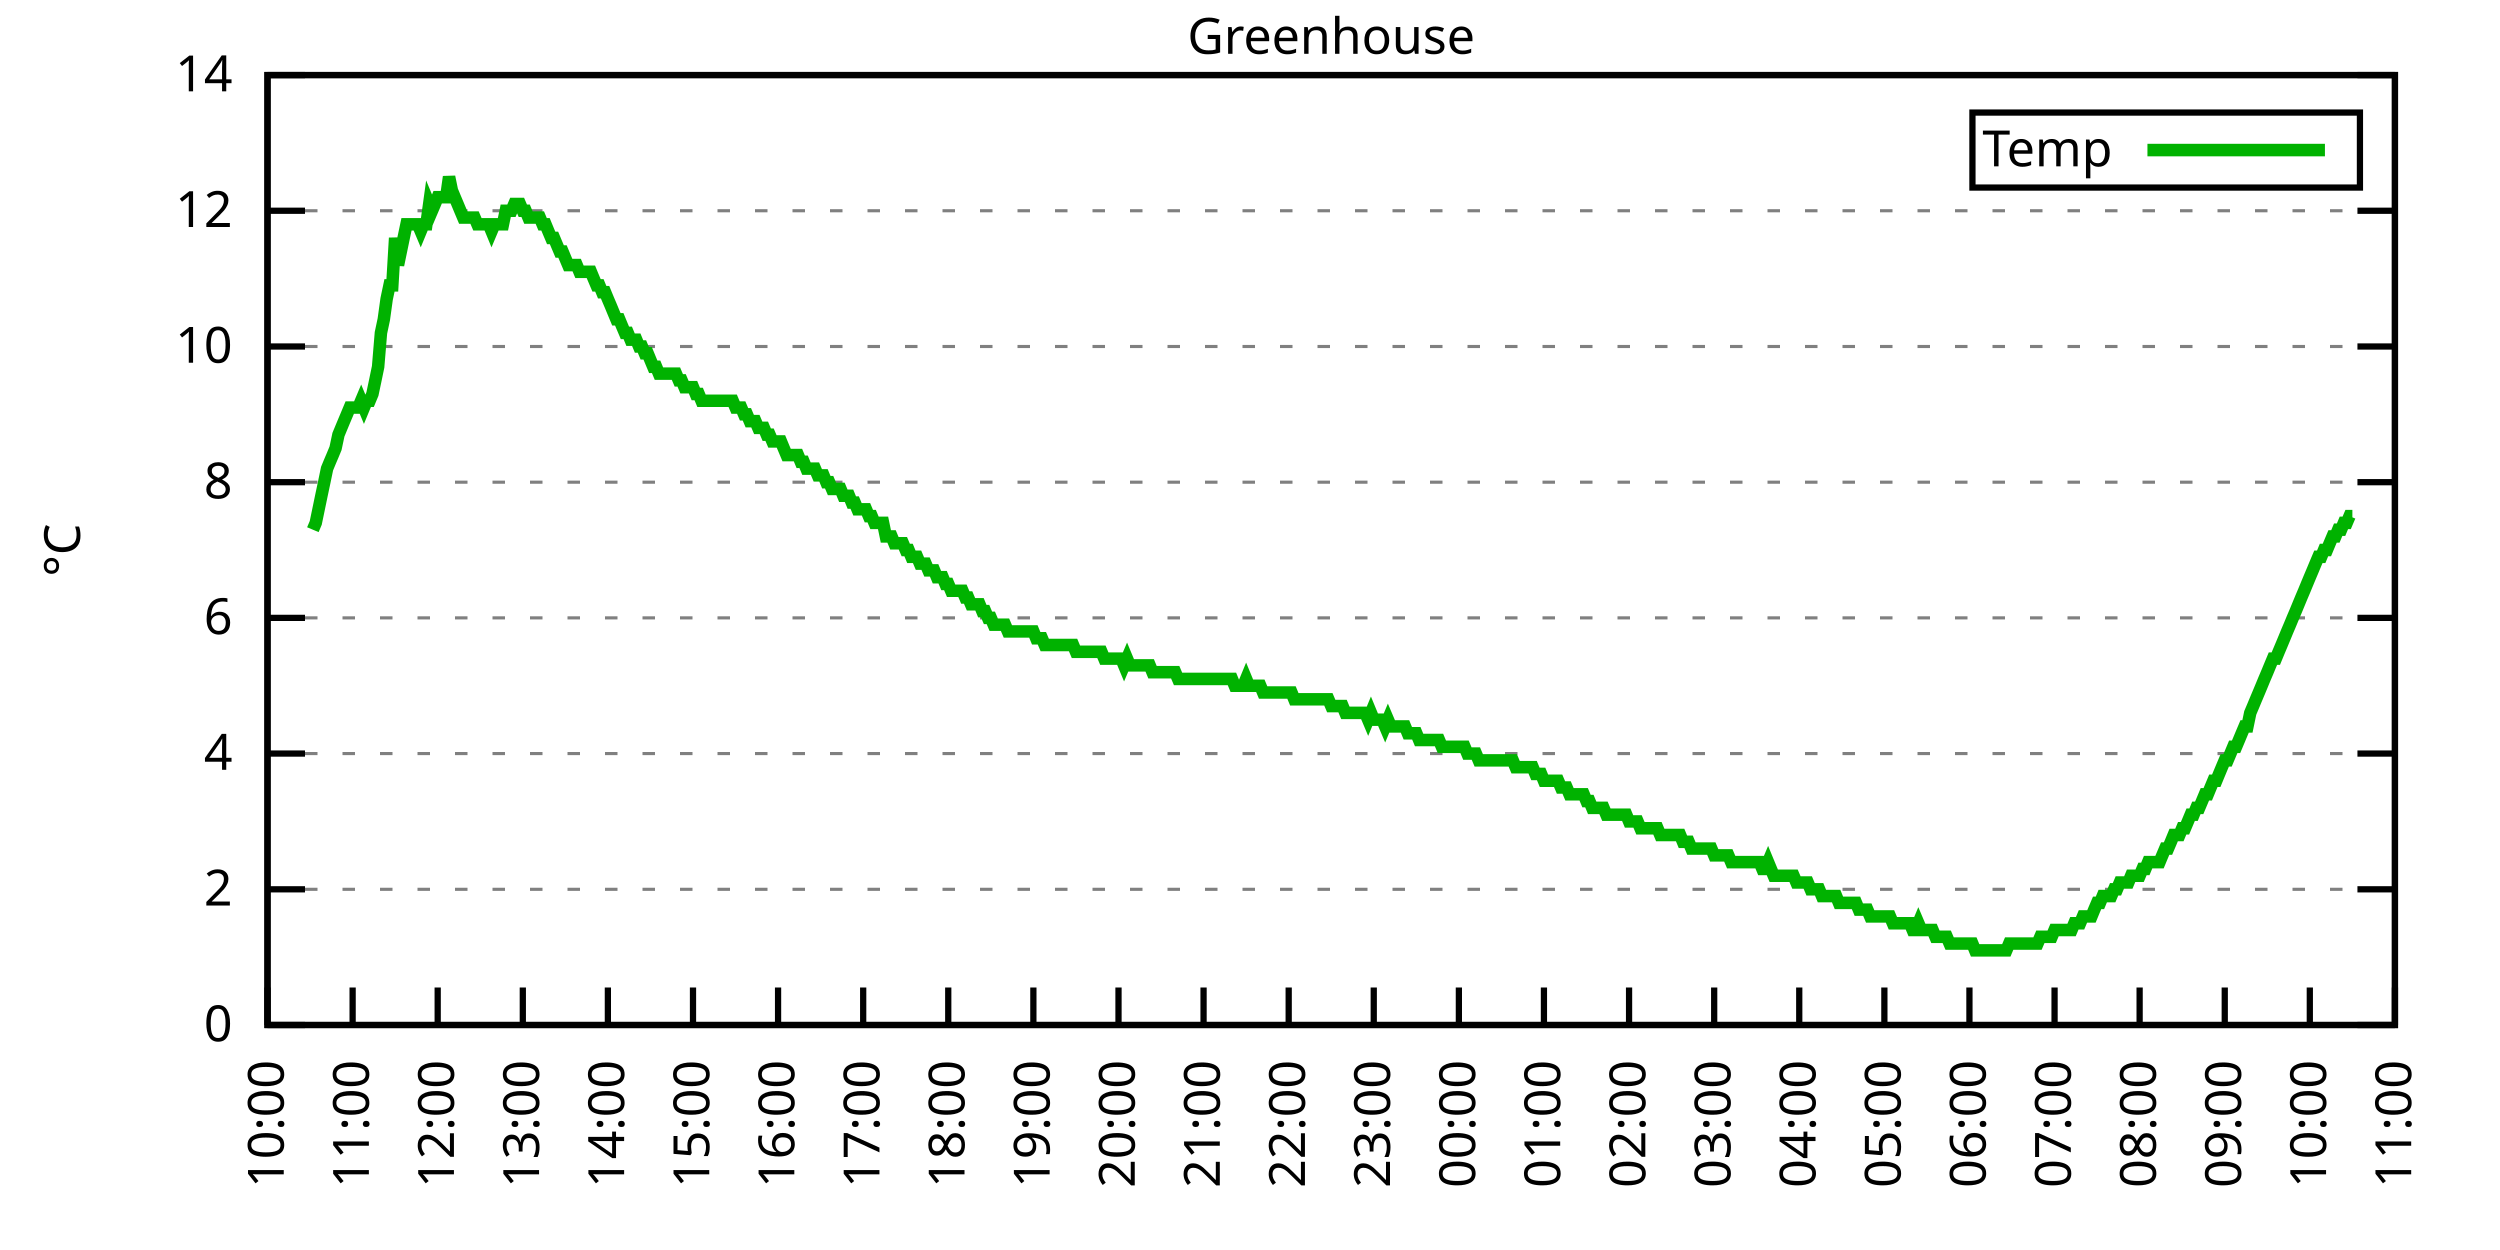
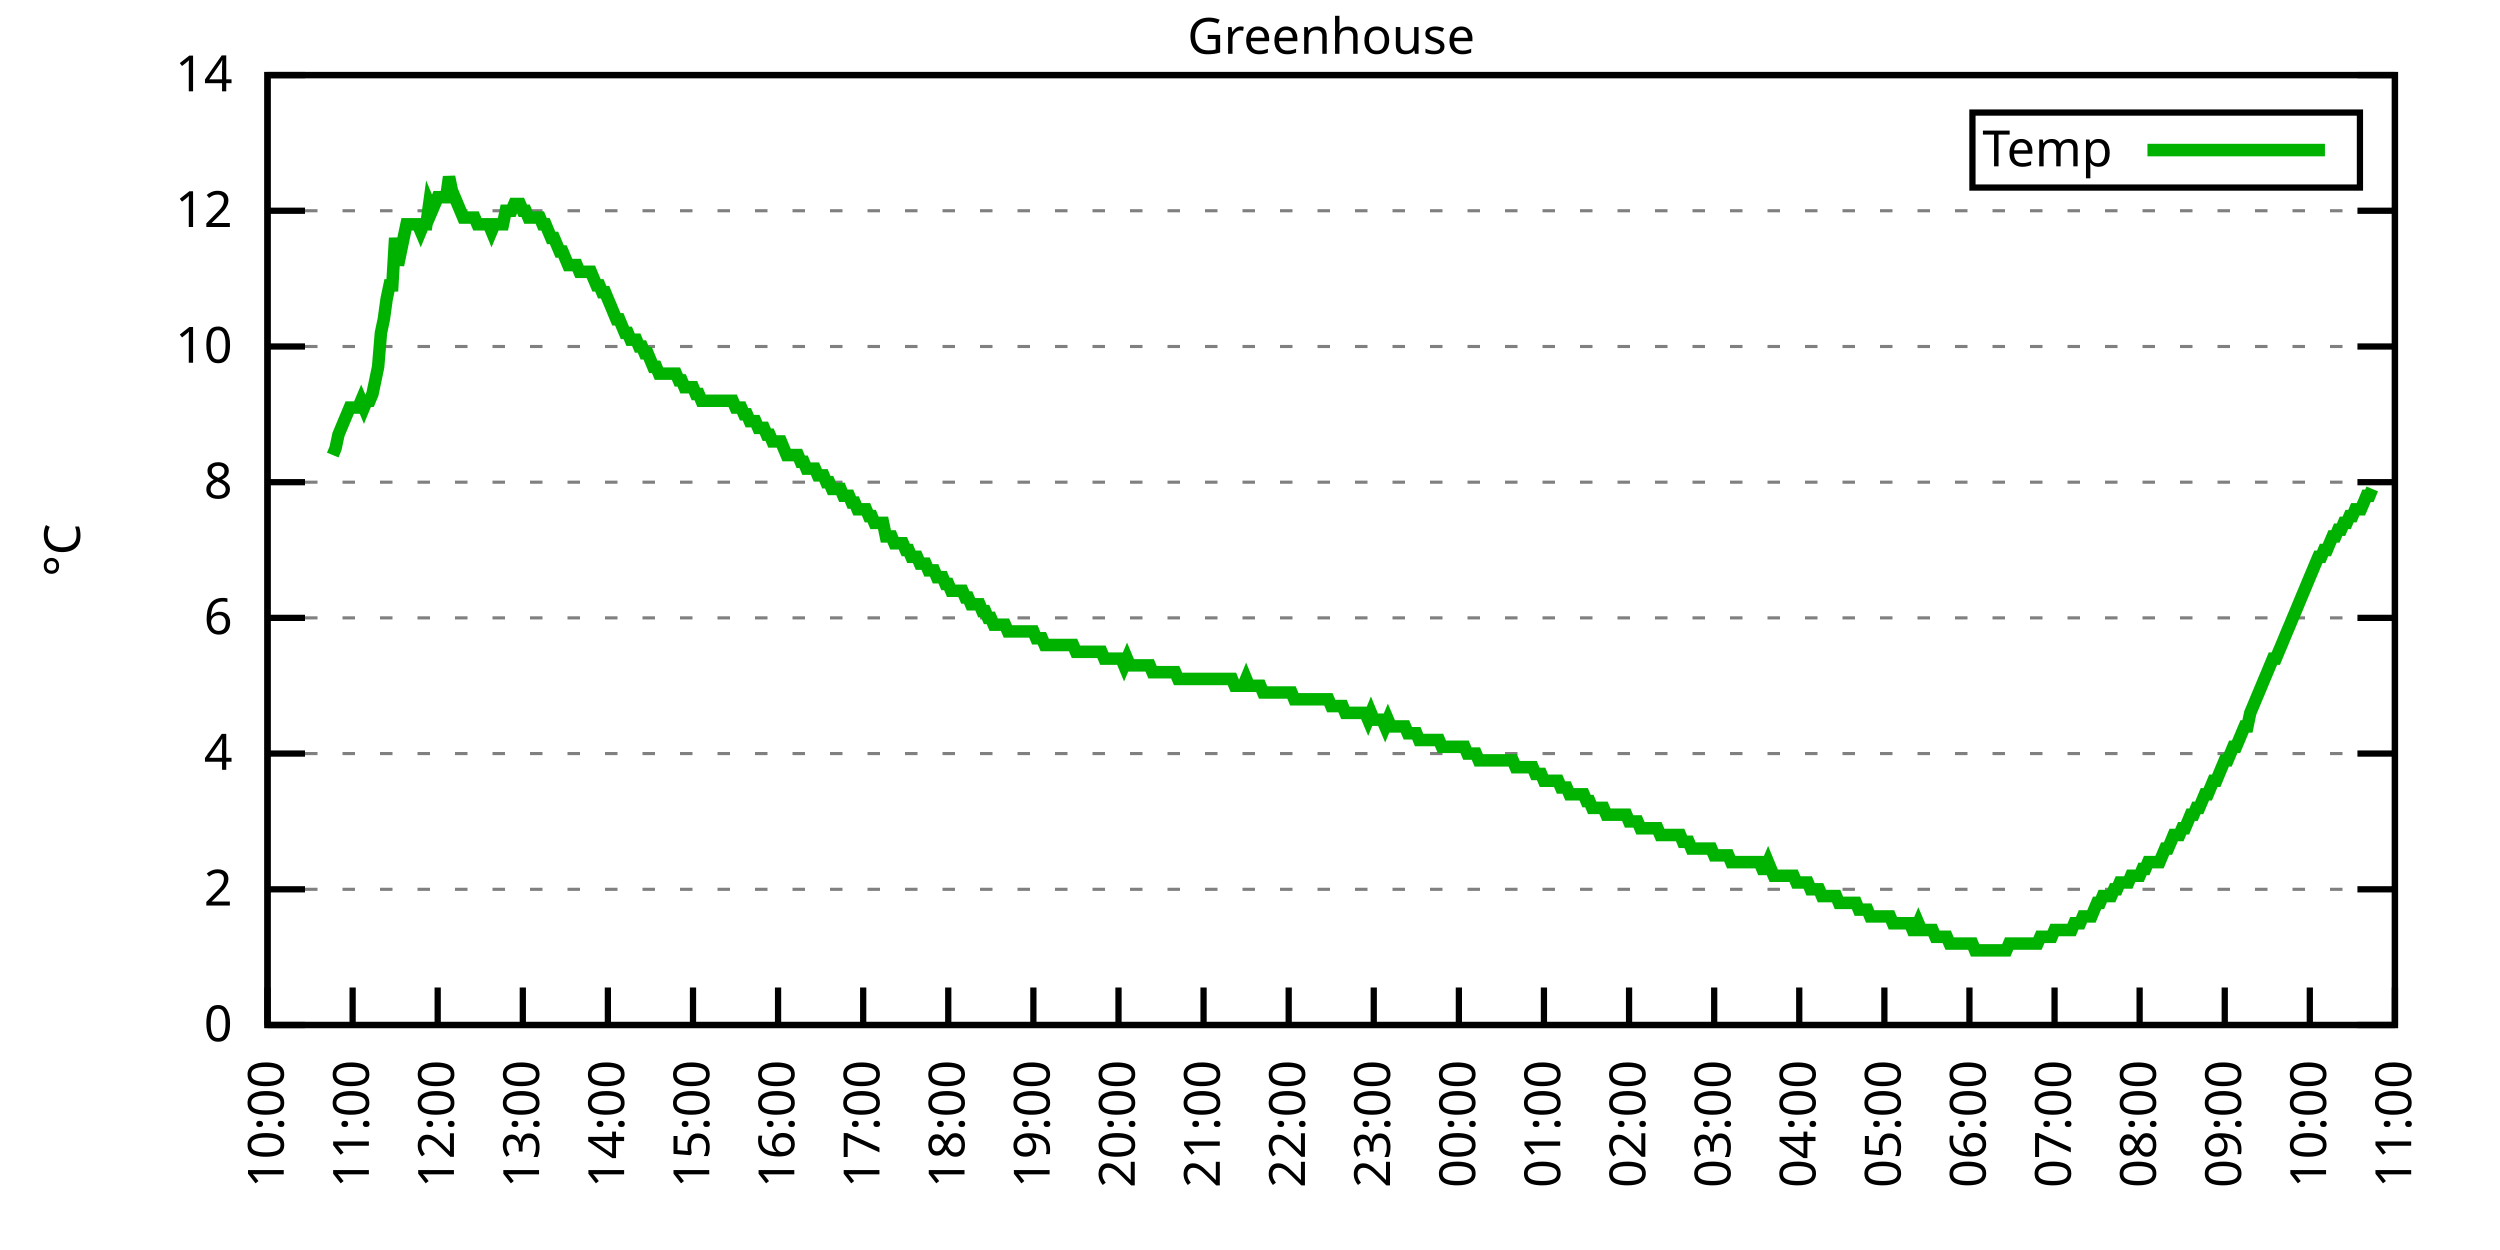
<svg xmlns="http://www.w3.org/2000/svg" xmlns:xlink="http://www.w3.org/1999/xlink" width="400" height="200" viewBox="0 0 400 200">
  <g id="gnuplot_canvas">
    <rect x="0" y="0" width="400" height="200" fill="none" />
    <defs>
      <circle id="gpDot" r="0.5" stroke-width="0.5" stroke="currentColor" />
      <path id="gpPt0" stroke-width="0.333" stroke="currentColor" d="M-1,0 h2 M0,-1 v2" />
      <path id="gpPt1" stroke-width="0.333" stroke="currentColor" d="M-1,-1 L1,1 M1,-1 L-1,1" />
      <path id="gpPt2" stroke-width="0.333" stroke="currentColor" d="M-1,0 L1,0 M0,-1 L0,1 M-1,-1 L1,1 M-1,1 L1,-1" />
      <rect id="gpPt3" stroke-width="0.333" stroke="currentColor" x="-1" y="-1" width="2" height="2" />
      <rect id="gpPt4" stroke-width="0.333" stroke="currentColor" fill="currentColor" x="-1" y="-1" width="2" height="2" />
      <circle id="gpPt5" stroke-width="0.333" stroke="currentColor" cx="0" cy="0" r="1" />
      <use xlink:href="#gpPt5" id="gpPt6" fill="currentColor" stroke="none" />
      <path id="gpPt7" stroke-width="0.333" stroke="currentColor" d="M0,-1.33 L-1.33,0.67 L1.33,0.67 z" />
      <use xlink:href="#gpPt7" id="gpPt8" fill="currentColor" stroke="none" />
      <use xlink:href="#gpPt7" id="gpPt9" stroke="currentColor" transform="rotate(180)" />
      <use xlink:href="#gpPt9" id="gpPt10" fill="currentColor" stroke="none" />
      <use xlink:href="#gpPt3" id="gpPt11" stroke="currentColor" transform="rotate(45)" />
      <use xlink:href="#gpPt11" id="gpPt12" fill="currentColor" stroke="none" />
      <path id="gpPt13" stroke-width="0.333" stroke="currentColor" d="M0,1.330 L1.265,0.411 L0.782,-1.067 L-0.782,-1.076 L-1.265,0.411 z" />
      <use xlink:href="#gpPt13" id="gpPt14" fill="currentColor" stroke="none" />
      <filter id="textbox" filterUnits="objectBoundingBox" x="0" y="0" height="1" width="1">
        <feFlood flood-color="white" flood-opacity="1" result="bgnd" />
        <feComposite in="SourceGraphic" in2="bgnd" operator="atop" />
      </filter>
      <filter id="greybox" filterUnits="objectBoundingBox" x="0" y="0" height="1" width="1">
        <feFlood flood-color="lightgrey" flood-opacity="1" result="grey" />
        <feComposite in="SourceGraphic" in2="grey" operator="atop" />
      </filter>
    </defs>
    <g fill="none" color="white" stroke="currentColor" stroke-width="1.00" stroke-linecap="butt" stroke-linejoin="miter">
</g>
    <g fill="none" color="black" stroke="currentColor" stroke-width="1.00" stroke-linecap="butt" stroke-linejoin="miter">
      <g stroke="none" shape-rendering="crispEdges">
        <polygon fill="rgb(255, 255, 255)" points="42.80,164.00 383.18,164.00 383.18,12.02 42.80,12.02 " />
      </g>
    </g>
    <g fill="none" color="black" stroke="currentColor" stroke-width="1.00" stroke-linecap="butt" stroke-linejoin="miter">
</g>
    <g fill="none" color="black" stroke="black" stroke-width="0.50" stroke-linecap="butt" stroke-linejoin="miter">
</g>
    <g fill="none" color="gray" stroke="currentColor" stroke-width="0.50" stroke-linecap="butt" stroke-linejoin="miter">
      <path stroke="gray" stroke-dasharray="2,4" class="gridline" d="M42.80,164.00 L383.19,164.00  " />
    </g>
    <g fill="none" color="gray" stroke="gray" stroke-width="1.00" stroke-linecap="butt" stroke-linejoin="miter">
</g>
    <g fill="none" color="black" stroke="currentColor" stroke-width="1.00" stroke-linecap="butt" stroke-linejoin="miter">
      <path stroke="black" d="M42.80,164.00 L48.80,164.00 M383.19,164.00 L377.19,164.00  " />
      <g transform="translate(37.20,166.60)" stroke="none" fill="black" font-family="Sans" font-size="8.00" text-anchor="end">
        <text>
          <tspan font-family="Sans"> 0</tspan>
        </text>
      </g>
    </g>
    <g fill="none" color="black" stroke="currentColor" stroke-width="1.00" stroke-linecap="butt" stroke-linejoin="miter">
</g>
    <g fill="none" color="black" stroke="black" stroke-width="0.50" stroke-linecap="butt" stroke-linejoin="miter">
</g>
    <g fill="none" color="gray" stroke="currentColor" stroke-width="0.50" stroke-linecap="butt" stroke-linejoin="miter">
      <path stroke="gray" stroke-dasharray="2,4" class="gridline" d="M42.80,142.29 L383.19,142.29  " />
    </g>
    <g fill="none" color="gray" stroke="gray" stroke-width="1.00" stroke-linecap="butt" stroke-linejoin="miter">
</g>
    <g fill="none" color="black" stroke="currentColor" stroke-width="1.00" stroke-linecap="butt" stroke-linejoin="miter">
      <path stroke="black" d="M42.80,142.29 L48.80,142.29 M383.19,142.29 L377.19,142.29  " />
      <g transform="translate(37.20,144.89)" stroke="none" fill="black" font-family="Sans" font-size="8.00" text-anchor="end">
        <text>
          <tspan font-family="Sans"> 2</tspan>
        </text>
      </g>
    </g>
    <g fill="none" color="black" stroke="currentColor" stroke-width="1.00" stroke-linecap="butt" stroke-linejoin="miter">
</g>
    <g fill="none" color="black" stroke="black" stroke-width="0.50" stroke-linecap="butt" stroke-linejoin="miter">
</g>
    <g fill="none" color="gray" stroke="currentColor" stroke-width="0.50" stroke-linecap="butt" stroke-linejoin="miter">
      <path stroke="gray" stroke-dasharray="2,4" class="gridline" d="M42.80,120.57 L383.19,120.57  " />
    </g>
    <g fill="none" color="gray" stroke="gray" stroke-width="1.00" stroke-linecap="butt" stroke-linejoin="miter">
</g>
    <g fill="none" color="black" stroke="currentColor" stroke-width="1.00" stroke-linecap="butt" stroke-linejoin="miter">
      <path stroke="black" d="M42.80,120.57 L48.80,120.57 M383.19,120.57 L377.19,120.57  " />
      <g transform="translate(37.20,123.17)" stroke="none" fill="black" font-family="Sans" font-size="8.00" text-anchor="end">
        <text>
          <tspan font-family="Sans"> 4</tspan>
        </text>
      </g>
    </g>
    <g fill="none" color="black" stroke="currentColor" stroke-width="1.00" stroke-linecap="butt" stroke-linejoin="miter">
</g>
    <g fill="none" color="black" stroke="black" stroke-width="0.50" stroke-linecap="butt" stroke-linejoin="miter">
</g>
    <g fill="none" color="gray" stroke="currentColor" stroke-width="0.50" stroke-linecap="butt" stroke-linejoin="miter">
      <path stroke="gray" stroke-dasharray="2,4" class="gridline" d="M42.80,98.86 L383.19,98.86  " />
    </g>
    <g fill="none" color="gray" stroke="gray" stroke-width="1.00" stroke-linecap="butt" stroke-linejoin="miter">
</g>
    <g fill="none" color="black" stroke="currentColor" stroke-width="1.00" stroke-linecap="butt" stroke-linejoin="miter">
      <path stroke="black" d="M42.80,98.86 L48.80,98.86 M383.19,98.86 L377.19,98.86  " />
      <g transform="translate(37.20,101.46)" stroke="none" fill="black" font-family="Sans" font-size="8.00" text-anchor="end">
        <text>
          <tspan font-family="Sans"> 6</tspan>
        </text>
      </g>
    </g>
    <g fill="none" color="black" stroke="currentColor" stroke-width="1.00" stroke-linecap="butt" stroke-linejoin="miter">
</g>
    <g fill="none" color="black" stroke="black" stroke-width="0.50" stroke-linecap="butt" stroke-linejoin="miter">
</g>
    <g fill="none" color="gray" stroke="currentColor" stroke-width="0.50" stroke-linecap="butt" stroke-linejoin="miter">
      <path stroke="gray" stroke-dasharray="2,4" class="gridline" d="M42.80,77.15 L383.19,77.15  " />
    </g>
    <g fill="none" color="gray" stroke="gray" stroke-width="1.00" stroke-linecap="butt" stroke-linejoin="miter">
</g>
    <g fill="none" color="black" stroke="currentColor" stroke-width="1.00" stroke-linecap="butt" stroke-linejoin="miter">
      <path stroke="black" d="M42.80,77.15 L48.80,77.15 M383.19,77.15 L377.19,77.15  " />
      <g transform="translate(37.20,79.75)" stroke="none" fill="black" font-family="Sans" font-size="8.00" text-anchor="end">
        <text>
          <tspan font-family="Sans"> 8</tspan>
        </text>
      </g>
    </g>
    <g fill="none" color="black" stroke="currentColor" stroke-width="1.00" stroke-linecap="butt" stroke-linejoin="miter">
</g>
    <g fill="none" color="black" stroke="black" stroke-width="0.50" stroke-linecap="butt" stroke-linejoin="miter">
</g>
    <g fill="none" color="gray" stroke="currentColor" stroke-width="0.50" stroke-linecap="butt" stroke-linejoin="miter">
      <path stroke="gray" stroke-dasharray="2,4" class="gridline" d="M42.80,55.44 L383.19,55.44  " />
    </g>
    <g fill="none" color="gray" stroke="gray" stroke-width="1.00" stroke-linecap="butt" stroke-linejoin="miter">
</g>
    <g fill="none" color="black" stroke="currentColor" stroke-width="1.00" stroke-linecap="butt" stroke-linejoin="miter">
      <path stroke="black" d="M42.80,55.44 L48.80,55.44 M383.19,55.44 L377.19,55.44  " />
      <g transform="translate(37.20,58.04)" stroke="none" fill="black" font-family="Sans" font-size="8.00" text-anchor="end">
        <text>
          <tspan font-family="Sans"> 10</tspan>
        </text>
      </g>
    </g>
    <g fill="none" color="black" stroke="currentColor" stroke-width="1.00" stroke-linecap="butt" stroke-linejoin="miter">
</g>
    <g fill="none" color="black" stroke="black" stroke-width="0.50" stroke-linecap="butt" stroke-linejoin="miter">
</g>
    <g fill="none" color="gray" stroke="currentColor" stroke-width="0.50" stroke-linecap="butt" stroke-linejoin="miter">
      <path stroke="gray" stroke-dasharray="2,4" class="gridline" d="M42.80,33.72 L383.19,33.72  " />
    </g>
    <g fill="none" color="gray" stroke="gray" stroke-width="1.00" stroke-linecap="butt" stroke-linejoin="miter">
</g>
    <g fill="none" color="black" stroke="currentColor" stroke-width="1.00" stroke-linecap="butt" stroke-linejoin="miter">
      <path stroke="black" d="M42.80,33.72 L48.80,33.72 M383.19,33.72 L377.19,33.72  " />
      <g transform="translate(37.20,36.32)" stroke="none" fill="black" font-family="Sans" font-size="8.00" text-anchor="end">
        <text>
          <tspan font-family="Sans"> 12</tspan>
        </text>
      </g>
    </g>
    <g fill="none" color="black" stroke="currentColor" stroke-width="1.00" stroke-linecap="butt" stroke-linejoin="miter">
</g>
    <g fill="none" color="black" stroke="black" stroke-width="0.50" stroke-linecap="butt" stroke-linejoin="miter">
</g>
    <g fill="none" color="gray" stroke="currentColor" stroke-width="0.50" stroke-linecap="butt" stroke-linejoin="miter">
      <path stroke="gray" stroke-dasharray="2,4" class="gridline" d="M42.80,12.01 L383.19,12.01  " />
    </g>
    <g fill="none" color="gray" stroke="gray" stroke-width="1.00" stroke-linecap="butt" stroke-linejoin="miter">
</g>
    <g fill="none" color="black" stroke="currentColor" stroke-width="1.00" stroke-linecap="butt" stroke-linejoin="miter">
      <path stroke="black" d="M42.80,12.01 L48.80,12.01 M383.19,12.01 L377.19,12.01  " />
      <g transform="translate(37.20,14.61)" stroke="none" fill="black" font-family="Sans" font-size="8.00" text-anchor="end">
        <text>
          <tspan font-family="Sans"> 14</tspan>
        </text>
      </g>
    </g>
    <g fill="none" color="black" stroke="currentColor" stroke-width="1.00" stroke-linecap="butt" stroke-linejoin="miter">
      <path stroke="black" d="M42.80,164.00 L42.80,158.00  " />
      <g transform="translate(45.40,169.60) rotate(270.00)" stroke="none" fill="black" font-family="Sans" font-size="8.00" text-anchor="end">
        <text>
          <tspan font-family="Sans">10:00</tspan>
        </text>
      </g>
    </g>
    <g fill="none" color="black" stroke="currentColor" stroke-width="1.00" stroke-linecap="butt" stroke-linejoin="miter">
      <path stroke="black" d="M56.42,164.00 L56.42,158.00  " />
      <g transform="translate(59.02,169.60) rotate(270.00)" stroke="none" fill="black" font-family="Sans" font-size="8.00" text-anchor="end">
        <text>
          <tspan font-family="Sans">11:00</tspan>
        </text>
      </g>
    </g>
    <g fill="none" color="black" stroke="currentColor" stroke-width="1.00" stroke-linecap="butt" stroke-linejoin="miter">
      <path stroke="black" d="M70.03,164.00 L70.03,158.00  " />
      <g transform="translate(72.63,169.60) rotate(270.00)" stroke="none" fill="black" font-family="Sans" font-size="8.00" text-anchor="end">
        <text>
          <tspan font-family="Sans">12:00</tspan>
        </text>
      </g>
    </g>
    <g fill="none" color="black" stroke="currentColor" stroke-width="1.00" stroke-linecap="butt" stroke-linejoin="miter">
      <path stroke="black" d="M83.65,164.00 L83.65,158.00  " />
      <g transform="translate(86.25,169.60) rotate(270.00)" stroke="none" fill="black" font-family="Sans" font-size="8.00" text-anchor="end">
        <text>
          <tspan font-family="Sans">13:00</tspan>
        </text>
      </g>
    </g>
    <g fill="none" color="black" stroke="currentColor" stroke-width="1.00" stroke-linecap="butt" stroke-linejoin="miter">
      <path stroke="black" d="M97.26,164.00 L97.26,158.00  " />
      <g transform="translate(99.86,169.60) rotate(270.00)" stroke="none" fill="black" font-family="Sans" font-size="8.00" text-anchor="end">
        <text>
          <tspan font-family="Sans">14:00</tspan>
        </text>
      </g>
    </g>
    <g fill="none" color="black" stroke="currentColor" stroke-width="1.00" stroke-linecap="butt" stroke-linejoin="miter">
      <path stroke="black" d="M110.88,164.00 L110.88,158.00  " />
      <g transform="translate(113.48,169.60) rotate(270.00)" stroke="none" fill="black" font-family="Sans" font-size="8.00" text-anchor="end">
        <text>
          <tspan font-family="Sans">15:00</tspan>
        </text>
      </g>
    </g>
    <g fill="none" color="black" stroke="currentColor" stroke-width="1.00" stroke-linecap="butt" stroke-linejoin="miter">
      <path stroke="black" d="M124.49,164.00 L124.49,158.00  " />
      <g transform="translate(127.09,169.60) rotate(270.00)" stroke="none" fill="black" font-family="Sans" font-size="8.00" text-anchor="end">
        <text>
          <tspan font-family="Sans">16:00</tspan>
        </text>
      </g>
    </g>
    <g fill="none" color="black" stroke="currentColor" stroke-width="1.00" stroke-linecap="butt" stroke-linejoin="miter">
      <path stroke="black" d="M138.11,164.00 L138.11,158.00  " />
      <g transform="translate(140.71,169.60) rotate(270.00)" stroke="none" fill="black" font-family="Sans" font-size="8.00" text-anchor="end">
        <text>
          <tspan font-family="Sans">17:00</tspan>
        </text>
      </g>
    </g>
    <g fill="none" color="black" stroke="currentColor" stroke-width="1.00" stroke-linecap="butt" stroke-linejoin="miter">
      <path stroke="black" d="M151.72,164.00 L151.72,158.00  " />
      <g transform="translate(154.32,169.60) rotate(270.00)" stroke="none" fill="black" font-family="Sans" font-size="8.00" text-anchor="end">
        <text>
          <tspan font-family="Sans">18:00</tspan>
        </text>
      </g>
    </g>
    <g fill="none" color="black" stroke="currentColor" stroke-width="1.00" stroke-linecap="butt" stroke-linejoin="miter">
      <path stroke="black" d="M165.34,164.00 L165.34,158.00  " />
      <g transform="translate(167.94,169.60) rotate(270.00)" stroke="none" fill="black" font-family="Sans" font-size="8.00" text-anchor="end">
        <text>
          <tspan font-family="Sans">19:00</tspan>
        </text>
      </g>
    </g>
    <g fill="none" color="black" stroke="currentColor" stroke-width="1.00" stroke-linecap="butt" stroke-linejoin="miter">
      <path stroke="black" d="M178.96,164.00 L178.96,158.00  " />
      <g transform="translate(181.56,169.60) rotate(270.00)" stroke="none" fill="black" font-family="Sans" font-size="8.00" text-anchor="end">
        <text>
          <tspan font-family="Sans">20:00</tspan>
        </text>
      </g>
    </g>
    <g fill="none" color="black" stroke="currentColor" stroke-width="1.00" stroke-linecap="butt" stroke-linejoin="miter">
      <path stroke="black" d="M192.57,164.00 L192.57,158.00  " />
      <g transform="translate(195.17,169.60) rotate(270.00)" stroke="none" fill="black" font-family="Sans" font-size="8.00" text-anchor="end">
        <text>
          <tspan font-family="Sans">21:00</tspan>
        </text>
      </g>
    </g>
    <g fill="none" color="black" stroke="currentColor" stroke-width="1.00" stroke-linecap="butt" stroke-linejoin="miter">
      <path stroke="black" d="M206.19,164.00 L206.19,158.00  " />
      <g transform="translate(208.79,169.60) rotate(270.00)" stroke="none" fill="black" font-family="Sans" font-size="8.00" text-anchor="end">
        <text>
          <tspan font-family="Sans">22:00</tspan>
        </text>
      </g>
    </g>
    <g fill="none" color="black" stroke="currentColor" stroke-width="1.00" stroke-linecap="butt" stroke-linejoin="miter">
      <path stroke="black" d="M219.80,164.00 L219.80,158.00  " />
      <g transform="translate(222.40,169.60) rotate(270.00)" stroke="none" fill="black" font-family="Sans" font-size="8.00" text-anchor="end">
        <text>
          <tspan font-family="Sans">23:00</tspan>
        </text>
      </g>
    </g>
    <g fill="none" color="black" stroke="currentColor" stroke-width="1.00" stroke-linecap="butt" stroke-linejoin="miter">
      <path stroke="black" d="M233.42,164.00 L233.42,158.00  " />
      <g transform="translate(236.02,169.60) rotate(270.00)" stroke="none" fill="black" font-family="Sans" font-size="8.00" text-anchor="end">
        <text>
          <tspan font-family="Sans">00:00</tspan>
        </text>
      </g>
    </g>
    <g fill="none" color="black" stroke="currentColor" stroke-width="1.00" stroke-linecap="butt" stroke-linejoin="miter">
      <path stroke="black" d="M247.03,164.00 L247.03,158.00  " />
      <g transform="translate(249.63,169.60) rotate(270.00)" stroke="none" fill="black" font-family="Sans" font-size="8.00" text-anchor="end">
        <text>
          <tspan font-family="Sans">01:00</tspan>
        </text>
      </g>
    </g>
    <g fill="none" color="black" stroke="currentColor" stroke-width="1.00" stroke-linecap="butt" stroke-linejoin="miter">
      <path stroke="black" d="M260.65,164.00 L260.65,158.00  " />
      <g transform="translate(263.25,169.60) rotate(270.00)" stroke="none" fill="black" font-family="Sans" font-size="8.00" text-anchor="end">
        <text>
          <tspan font-family="Sans">02:00</tspan>
        </text>
      </g>
    </g>
    <g fill="none" color="black" stroke="currentColor" stroke-width="1.00" stroke-linecap="butt" stroke-linejoin="miter">
      <path stroke="black" d="M274.27,164.00 L274.27,158.00  " />
      <g transform="translate(276.87,169.60) rotate(270.00)" stroke="none" fill="black" font-family="Sans" font-size="8.00" text-anchor="end">
        <text>
          <tspan font-family="Sans">03:00</tspan>
        </text>
      </g>
    </g>
    <g fill="none" color="black" stroke="currentColor" stroke-width="1.00" stroke-linecap="butt" stroke-linejoin="miter">
      <path stroke="black" d="M287.88,164.00 L287.88,158.00  " />
      <g transform="translate(290.48,169.60) rotate(270.00)" stroke="none" fill="black" font-family="Sans" font-size="8.00" text-anchor="end">
        <text>
          <tspan font-family="Sans">04:00</tspan>
        </text>
      </g>
    </g>
    <g fill="none" color="black" stroke="currentColor" stroke-width="1.00" stroke-linecap="butt" stroke-linejoin="miter">
      <path stroke="black" d="M301.50,164.00 L301.50,158.00  " />
      <g transform="translate(304.10,169.60) rotate(270.00)" stroke="none" fill="black" font-family="Sans" font-size="8.00" text-anchor="end">
        <text>
          <tspan font-family="Sans">05:00</tspan>
        </text>
      </g>
    </g>
    <g fill="none" color="black" stroke="currentColor" stroke-width="1.00" stroke-linecap="butt" stroke-linejoin="miter">
      <path stroke="black" d="M315.11,164.00 L315.11,158.00  " />
      <g transform="translate(317.71,169.60) rotate(270.00)" stroke="none" fill="black" font-family="Sans" font-size="8.00" text-anchor="end">
        <text>
          <tspan font-family="Sans">06:00</tspan>
        </text>
      </g>
    </g>
    <g fill="none" color="black" stroke="currentColor" stroke-width="1.00" stroke-linecap="butt" stroke-linejoin="miter">
      <path stroke="black" d="M328.73,164.00 L328.73,158.00  " />
      <g transform="translate(331.33,169.60) rotate(270.00)" stroke="none" fill="black" font-family="Sans" font-size="8.00" text-anchor="end">
        <text>
          <tspan font-family="Sans">07:00</tspan>
        </text>
      </g>
    </g>
    <g fill="none" color="black" stroke="currentColor" stroke-width="1.00" stroke-linecap="butt" stroke-linejoin="miter">
      <path stroke="black" d="M342.34,164.00 L342.34,158.00  " />
      <g transform="translate(344.94,169.60) rotate(270.00)" stroke="none" fill="black" font-family="Sans" font-size="8.00" text-anchor="end">
        <text>
          <tspan font-family="Sans">08:00</tspan>
        </text>
      </g>
    </g>
    <g fill="none" color="black" stroke="currentColor" stroke-width="1.00" stroke-linecap="butt" stroke-linejoin="miter">
      <path stroke="black" d="M355.96,164.00 L355.96,158.00  " />
      <g transform="translate(358.56,169.60) rotate(270.00)" stroke="none" fill="black" font-family="Sans" font-size="8.00" text-anchor="end">
        <text>
          <tspan font-family="Sans">09:00</tspan>
        </text>
      </g>
    </g>
    <g fill="none" color="black" stroke="currentColor" stroke-width="1.00" stroke-linecap="butt" stroke-linejoin="miter">
      <path stroke="black" d="M369.57,164.00 L369.57,158.00  " />
      <g transform="translate(372.17,169.60) rotate(270.00)" stroke="none" fill="black" font-family="Sans" font-size="8.00" text-anchor="end">
        <text>
          <tspan font-family="Sans">10:00</tspan>
        </text>
      </g>
    </g>
    <g fill="none" color="black" stroke="currentColor" stroke-width="1.00" stroke-linecap="butt" stroke-linejoin="miter">
      <path stroke="black" d="M383.19,164.00 L383.19,158.00  " />
      <g transform="translate(385.79,169.60) rotate(270.00)" stroke="none" fill="black" font-family="Sans" font-size="8.00" text-anchor="end">
        <text>
          <tspan font-family="Sans">11:00</tspan>
        </text>
      </g>
    </g>
    <g fill="none" color="black" stroke="currentColor" stroke-width="1.00" stroke-linecap="butt" stroke-linejoin="miter">
</g>
    <g fill="none" color="black" stroke="currentColor" stroke-width="1.00" stroke-linecap="butt" stroke-linejoin="miter">
      <path stroke="black" d="M42.80,12.01 L42.80,164.00 L383.19,164.00 L383.19,12.01 L42.80,12.01 Z  " />
    </g>
    <g fill="none" color="black" stroke="currentColor" stroke-width="1.00" stroke-linecap="butt" stroke-linejoin="miter">
</g>
    <g fill="none" color="black" stroke="currentColor" stroke-width="1.00" stroke-linecap="butt" stroke-linejoin="miter">
      <path stroke="black" d="M315.59,30.01 L315.59,18.01 L377.59,18.01 L377.59,30.01 L315.59,30.01 Z  " />
    </g>
    <g id="Greenhouse_plot_1">
      <g fill="none" color="white" stroke="black" stroke-width="2.00" stroke-linecap="butt" stroke-linejoin="miter">
</g>
      <g fill="none" color="black" stroke="currentColor" stroke-width="2.00" stroke-linecap="butt" stroke-linejoin="miter">
        <g transform="translate(337.99,26.61)" stroke="none" fill="black" font-family="Sans" font-size="8.00" text-anchor="end">
          <text>
            <tspan font-family="Sans">Temp</tspan>
          </text>
        </g>
      </g>
      <g fill="none" color="black" stroke="currentColor" stroke-width="2.00" stroke-linecap="butt" stroke-linejoin="miter">
-         <path stroke="rgb(  0, 178,   0)" d="M343.59,24.01 L371.99,24.01 M50.06,84.75 L50.52,83.66 L50.97,81.49 L51.42,79.32 L51.88,77.15 L52.33,74.98   L52.78,73.89 L53.24,72.81 L53.69,71.72 L54.15,69.55 L54.60,68.46 L55.05,67.38 L55.51,66.29 L55.96,65.21   L56.42,65.21 L56.87,65.21 L57.32,65.21 L57.78,64.12 L58.23,65.21 L58.68,64.12 L59.14,64.12 L59.59,63.04   L60.05,60.86 L60.50,58.69 L60.95,53.26 L61.41,51.09 L61.86,47.84 L62.32,45.66 L62.77,45.66 L63.22,38.07   L63.68,42.41 L64.13,40.24 L64.58,38.07 L65.04,35.89 L65.49,35.89 L65.95,35.89 L66.40,35.89 L66.85,35.89   L67.31,36.98 L67.76,35.89 L68.22,35.89 L68.67,32.64 L69.12,33.72 L69.58,32.64 L70.03,31.55 L70.49,31.55   L70.94,31.55 L71.39,31.55 L71.85,28.29 L72.30,30.47 L72.75,31.55 L73.21,32.64 L73.66,33.72 L74.12,34.81   L74.57,34.81 L75.02,34.81 L75.48,34.81 L75.93,34.81 L76.39,35.89 L76.84,35.89 L77.29,35.89 L77.75,35.89   L78.20,35.89 L78.65,36.98 L79.11,35.89 L79.56,35.89 L80.02,35.89 L80.47,35.89 L80.92,33.72 L81.38,33.72   L81.83,33.72 L82.29,32.64 L82.74,32.64 L83.19,32.64 L83.65,33.72 L84.10,33.72 L84.55,34.81 L85.01,34.81   L85.46,34.81 L85.92,34.81 L86.37,34.81 L86.82,35.89 L87.28,35.89 L87.73,36.98 L88.19,38.07 L88.64,38.07   L89.09,39.15 L89.55,40.24 L90.00,40.24 L90.45,41.32 L90.91,42.41 L91.36,42.41 L91.82,42.41 L92.27,42.41   L92.72,43.49 L93.18,43.49 L93.63,43.49 L94.09,43.49 L94.54,43.49 L94.99,44.58 L95.45,45.66 L95.90,45.66   L96.35,46.75 L96.81,46.75 L97.26,47.84 L97.72,48.92 L98.17,50.01 L98.62,51.09 L99.08,51.09 L99.53,52.18   L99.99,53.26 L100.44,53.26 L100.89,54.35 L101.35,54.35 L101.80,54.35 L102.25,55.44 L102.71,55.44 L103.16,56.52   L103.62,56.52 L104.07,57.61 L104.52,58.69 L104.98,58.69 L105.43,59.78 L105.89,59.78 L106.34,59.78 L106.79,59.78   L107.25,59.78 L107.70,59.78 L108.15,59.78 L108.61,60.86 L109.06,60.86 L109.52,61.95 L109.97,61.95 L110.42,61.95   L110.88,61.95 L111.33,63.04 L111.79,63.04 L112.24,64.12 L112.69,64.12 L113.15,64.12 L113.60,64.12 L114.05,64.12   L114.51,64.12 L114.96,64.12 L115.42,64.12 L115.87,64.12 L116.32,64.12 L116.78,64.12 L117.23,64.12 L117.69,65.21   L118.14,65.21 L118.59,65.21 L119.05,66.29 L119.50,66.29 L119.96,67.38 L120.41,67.38 L120.86,67.38 L121.32,68.46   L121.77,68.46 L122.22,68.46 L122.68,69.55 L123.13,69.55 L123.59,70.63 L124.04,70.63 L124.49,70.63 L124.95,70.63   L125.40,71.72 L125.86,72.81 L126.31,72.81 L126.76,72.81 L127.22,72.81 L127.67,72.81 L128.12,73.89 L128.58,73.89   L129.03,74.98 L129.49,74.98 L129.94,74.98 L130.39,74.98 L130.85,76.06 L131.30,76.06 L131.76,76.06 L132.21,77.15   L132.66,77.15 L133.12,78.23 L133.57,78.23 L134.02,78.23 L134.48,78.23 L134.93,79.32 L135.39,79.32 L135.84,79.32   L136.29,80.41 L136.75,80.41 L137.20,81.49 L137.66,81.49 L138.11,81.49 L138.56,81.49 L139.02,82.58 L139.47,82.58   L139.92,83.66 L140.38,83.66 L140.83,83.66 L141.29,83.66 L141.74,85.83 L142.19,85.83 L142.65,85.83 L143.10,86.92   L143.56,86.92 L144.01,86.92 L144.46,86.92 L144.92,88.00 L145.37,88.00 L145.82,89.09 L146.28,89.09 L146.73,89.09   L147.19,90.18 L147.64,90.18 L148.09,90.18 L148.55,91.26 L149.00,91.26 L149.46,91.26 L149.91,92.35 L150.36,92.35   L150.82,92.35 L151.27,93.43 L151.72,93.43 L152.18,94.52 L152.63,94.52 L153.09,94.52 L153.54,94.52 L153.99,94.52   L154.45,95.60 L154.90,95.60 L155.36,96.69 L155.81,96.69 L156.26,96.69 L156.72,96.69 L157.17,97.78 L157.62,97.78   L158.08,98.86 L158.53,98.86 L158.99,99.95 L159.44,99.95 L159.89,99.95 L160.35,99.95 L160.80,99.95 L161.26,101.03   L161.71,101.03 L162.16,101.03 L162.62,101.03 L163.07,101.03 L163.52,101.03 L163.98,101.03 L164.43,101.03 L164.89,101.03   L165.34,101.03 L165.79,102.12 L166.25,102.12 L166.70,102.12 L167.16,103.20 L167.61,103.20 L168.06,103.20 L168.52,103.20   L168.97,103.20 L169.43,103.20 L169.88,103.20 L170.33,103.20 L170.79,103.20 L171.24,103.20 L171.69,103.20 L172.15,104.29   L172.60,104.29 L173.06,104.29 L173.51,104.29 L173.96,104.29 L174.42,104.29 L174.87,104.29 L175.33,104.29 L175.78,104.29   L176.23,104.29 L176.69,105.38 L177.14,105.38 L177.59,105.38 L178.05,105.38 L178.50,105.38 L178.96,105.38 L179.41,105.38   L179.86,106.46 L180.32,105.38 L180.77,106.46 L181.23,106.46 L181.68,106.46 L182.13,106.46 L182.59,106.46 L183.04,106.46   L183.49,106.46 L183.95,106.46 L184.40,107.55 L184.86,107.55 L185.31,107.55 L185.76,107.55 L186.22,107.55 L186.67,107.55   L187.13,107.55 L187.58,107.55 L188.03,107.55 L188.49,108.63 L188.94,108.63 L189.39,108.63 L189.85,108.63 L190.30,108.63   L190.76,108.63 L191.21,108.63 L191.66,108.63 L192.12,108.63 L192.57,108.63 L193.03,108.63 L193.48,108.63 L193.93,108.63   L194.39,108.63 L194.84,108.63 L195.29,108.63 L195.75,108.63 L196.20,108.63 L196.66,108.63 L197.11,108.63 L197.56,109.72   L198.02,109.72 L198.47,109.72 L198.93,109.72 L199.38,108.63 L199.83,109.72 L200.29,109.72 L200.74,109.72 L201.19,109.72   L201.65,109.72 L202.10,110.80 L202.56,110.80 L203.01,110.80 L203.46,110.80 L203.92,110.80 L204.37,110.80 L204.83,110.80   L205.28,110.80 L205.73,110.80 L206.19,110.80 L206.64,110.80 L207.09,111.89 L207.55,111.89 L208.00,111.89 L208.46,111.89   L208.91,111.89 L209.36,111.89 L209.82,111.89 L210.27,111.89 L210.73,111.89 L211.18,111.89 L211.63,111.89 L212.09,111.89   L212.54,111.89 L213.00,112.97 L213.45,112.97 L213.90,112.97 L214.36,112.97 L214.81,112.97 L215.26,114.06 L215.72,114.06   L216.17,114.06 L216.63,114.06 L217.08,114.06 L217.53,114.06 L217.99,114.06 L218.44,114.06 L218.90,115.15 L219.35,114.06   L219.80,115.15 L220.26,115.15 L220.71,115.15 L221.16,115.15 L221.62,116.23 L222.07,115.15 L222.53,116.23 L222.98,116.23   L223.43,116.23 L223.89,116.23 L224.34,116.23 L224.80,116.23 L225.25,117.32 L225.70,117.32 L226.16,117.32 L226.61,117.32   L227.06,118.40 L227.52,118.40 L227.97,118.40 L228.43,118.40 L228.88,118.40 L229.33,118.40 L229.79,118.40 L230.24,118.40   L230.70,119.49 L231.15,119.49 L231.60,119.49 L232.06,119.49 L232.51,119.49 L232.96,119.49 L233.42,119.49 L233.87,119.49   L234.33,119.49 L234.78,120.57 L235.23,120.57 L235.69,120.57 L236.14,120.57 L236.60,121.66 L237.05,121.66 L237.50,121.66   L237.96,121.66 L238.41,121.66 L238.86,121.66 L239.32,121.66 L239.77,121.66 L240.23,121.66 L240.68,121.66 L241.13,121.66   L241.59,121.66 L242.04,121.66 L242.50,122.75 L242.95,122.75 L243.40,122.75 L243.86,122.75 L244.31,122.75 L244.76,122.75   L245.22,122.75 L245.67,123.83 L246.13,123.83 L246.58,123.83 L247.03,124.92 L247.49,124.92 L247.94,124.92 L248.40,124.92   L248.85,124.92 L249.30,124.92 L249.76,126.00 L250.21,126.00 L250.66,126.00 L251.12,127.09 L251.57,127.09 L252.03,127.09   L252.48,127.09 L252.93,127.09 L253.39,127.09 L253.84,128.17 L254.30,128.17 L254.75,129.26 L255.20,129.26 L255.66,129.26   L256.11,129.26 L256.56,129.26 L257.02,130.35 L257.47,130.35 L257.93,130.35 L258.38,130.35 L258.83,130.35 L259.29,130.35   L259.74,130.35 L260.20,130.35 L260.65,131.43 L261.10,131.43 L261.56,131.43 L262.01,131.43 L262.47,132.52 L262.92,132.52   L263.37,132.52 L263.83,132.52 L264.28,132.52 L264.73,132.52 L265.19,132.52 L265.64,133.60 L266.10,133.60 L266.55,133.60   L267.00,133.60 L267.46,133.60 L267.91,133.60 L268.37,133.60 L268.82,133.60 L269.27,134.69 L269.73,134.69 L270.18,134.69   L270.63,135.77 L271.09,135.77 L271.54,135.77 L272.00,135.77 L272.45,135.77 L272.90,135.77 L273.36,135.77 L273.81,135.77   L274.27,136.86 L274.72,136.86 L275.17,136.86 L275.63,136.86 L276.08,136.86 L276.53,136.86 L276.99,137.94 L277.44,137.94   L277.90,137.94 L278.35,137.94 L278.80,137.94 L279.26,137.94 L279.71,137.94 L280.17,137.94 L280.62,137.94 L281.07,137.94   L281.53,137.94 L281.98,139.03 L282.43,139.03 L282.89,137.94 L283.34,139.03 L283.80,140.12 L284.25,140.12 L284.70,140.12   L285.16,140.12 L285.61,140.12 L286.07,140.12 L286.52,140.12 L286.97,140.12 L287.43,141.20 L287.88,141.20 L288.33,141.20   L288.79,141.20 L289.24,141.20 L289.70,142.29 L290.15,142.29 L290.60,142.29 L291.06,142.29 L291.51,143.37 L291.97,143.37   L292.42,143.37 L292.87,143.37 L293.33,143.37 L293.78,143.37 L294.23,144.46 L294.69,144.46 L295.14,144.46 L295.60,144.46   L296.05,144.46 L296.50,144.46 L296.96,144.46 L297.41,145.54 L297.87,145.54 L298.32,145.54 L298.77,145.54 L299.23,146.63   L299.68,146.63 L300.13,146.63 L300.59,146.63 L301.04,146.63 L301.50,146.63 L301.95,146.63 L302.40,146.63 L302.86,147.72   L303.31,147.72 L303.77,147.72 L304.22,147.72 L304.67,147.72 L305.13,147.72 L305.58,147.72 L306.03,148.80 L306.49,148.80   L306.94,147.72 L307.40,148.80 L307.85,148.80 L308.30,148.80 L308.76,148.80 L309.21,148.80 L309.67,149.89 L310.12,149.89   L310.57,149.89 L311.03,149.89 L311.48,149.89 L311.94,150.97 L312.39,150.97 L312.84,150.97 L313.30,150.97 L313.75,150.97   L314.20,150.97 L314.66,150.97 L315.11,150.97 L315.57,150.97 L316.02,152.06 L316.47,152.06 L316.93,152.06 L317.38,152.06   L317.84,152.06 L318.29,152.06 L318.74,152.06 L319.20,152.06 L319.65,152.06 L320.10,152.06 L320.56,152.06 L321.01,152.06   L321.47,150.97 L321.92,150.97 L322.37,150.97 L322.83,150.97 L323.28,150.97 L323.74,150.97 L324.19,150.97 L324.64,150.97   L325.10,150.97 L325.55,150.97 L326.00,150.97 L326.46,149.89 L326.91,149.89 L327.37,149.89 L327.82,149.89 L328.27,149.89   L328.73,148.80 L329.18,148.80 L329.64,148.80 L330.09,148.80 L330.54,148.80 L331.00,148.80 L331.45,148.80 L331.90,147.72   L332.36,147.72 L332.81,147.72 L333.27,146.63 L333.72,146.63 L334.17,146.63 L334.63,146.63 L335.08,145.54 L335.54,144.46   L335.99,144.46 L336.44,143.37 L336.90,143.37 L337.35,143.37 L337.80,143.37 L338.26,142.29 L338.71,142.29 L339.17,141.20   L339.62,141.20 L340.07,141.20 L340.53,141.20 L340.98,140.12 L341.44,140.12 L341.89,140.12 L342.34,140.12 L342.80,139.03   L343.25,139.03 L343.70,137.94 L344.16,137.94 L344.61,137.94 L345.07,137.94 L345.52,137.94 L345.97,136.86 L346.43,135.77   L346.88,135.77 L347.34,134.69 L347.79,133.60 L348.24,133.60 L348.70,133.60 L349.15,132.52 L349.60,132.52 L350.06,131.43   L350.51,130.35 L350.97,130.35 L351.42,129.26 L351.87,129.26 L352.33,128.17 L352.78,127.09 L353.24,127.09 L353.69,126.00   L354.14,124.92 L354.60,124.92 L355.05,123.83 L355.50,122.75 L355.96,121.66 L356.41,121.66 L356.87,120.57 L357.32,119.49   L357.77,119.49 L358.23,118.40 L358.68,117.32 L359.14,116.23 L359.59,116.23 L360.04,114.06 L360.50,112.97 L360.95,111.89   L361.41,110.80 L361.86,109.72 L362.31,108.63 L362.77,107.55 L363.22,106.46 L363.67,105.38 L364.13,105.38 L364.58,104.29   L365.04,103.20 L365.49,102.12 L365.94,101.03 L366.40,99.95 L366.85,98.86 L367.31,97.78 L367.76,96.69 L368.21,95.60   L368.67,94.52 L369.12,93.43 L369.57,92.35 L370.03,91.26 L370.48,90.18 L370.94,89.09 L371.39,89.09 L371.84,88.00   L372.30,88.00 L372.75,86.92 L373.21,85.83 L373.66,85.83 L374.11,84.75 L374.57,84.75 L375.02,83.66 L375.47,83.66   L375.93,82.58 L376.38,82.58  " />
+         <path stroke="rgb(  0, 178,   0)" d="M343.59,24.01 L371.99,24.01 M53.24,72.81 L53.69,71.72 L54.15,69.55 L54.60,68.46 L55.05,67.38 L55.51,66.29   L55.96,65.21 L56.42,65.21 L56.87,65.21 L57.32,65.21 L57.78,64.12 L58.23,65.21 L58.68,64.12 L59.14,64.12   L59.59,63.04 L60.05,60.86 L60.50,58.69 L60.95,53.26 L61.41,51.09 L61.86,47.84 L62.32,45.66 L62.77,45.66   L63.22,38.07 L63.68,42.41 L64.13,40.24 L64.58,38.07 L65.04,35.89 L65.49,35.89 L65.95,35.89 L66.40,35.89   L66.85,35.89 L67.31,36.98 L67.76,35.89 L68.22,35.89 L68.67,32.64 L69.12,33.72 L69.58,32.64 L70.03,31.55   L70.49,31.55 L70.94,31.55 L71.39,31.55 L71.85,28.29 L72.30,30.47 L72.75,31.55 L73.21,32.64 L73.66,33.72   L74.12,34.81 L74.57,34.81 L75.02,34.81 L75.48,34.81 L75.93,34.81 L76.39,35.89 L76.84,35.89 L77.29,35.89   L77.75,35.89 L78.20,35.89 L78.65,36.98 L79.11,35.89 L79.56,35.89 L80.02,35.89 L80.47,35.89 L80.92,33.72   L81.38,33.72 L81.83,33.72 L82.29,32.64 L82.74,32.64 L83.19,32.64 L83.65,33.72 L84.10,33.72 L84.55,34.81   L85.01,34.81 L85.46,34.81 L85.92,34.81 L86.37,34.81 L86.82,35.89 L87.28,35.89 L87.73,36.98 L88.19,38.07   L88.64,38.07 L89.09,39.15 L89.55,40.24 L90.00,40.24 L90.45,41.32 L90.91,42.41 L91.36,42.41 L91.82,42.41   L92.27,42.41 L92.72,43.49 L93.18,43.49 L93.63,43.49 L94.09,43.49 L94.54,43.49 L94.99,44.58 L95.45,45.66   L95.90,45.66 L96.35,46.75 L96.81,46.75 L97.26,47.84 L97.72,48.92 L98.17,50.01 L98.62,51.09 L99.08,51.09   L99.53,52.18 L99.99,53.26 L100.44,53.26 L100.89,54.35 L101.35,54.35 L101.80,54.35 L102.25,55.44 L102.71,55.44   L103.16,56.52 L103.62,56.52 L104.07,57.61 L104.52,58.69 L104.98,58.69 L105.43,59.78 L105.89,59.78 L106.34,59.78   L106.79,59.78 L107.25,59.78 L107.70,59.78 L108.15,59.78 L108.61,60.86 L109.06,60.86 L109.52,61.95 L109.97,61.95   L110.42,61.95 L110.88,61.95 L111.33,63.04 L111.79,63.04 L112.24,64.12 L112.69,64.12 L113.15,64.12 L113.60,64.12   L114.05,64.12 L114.51,64.12 L114.96,64.12 L115.42,64.12 L115.87,64.12 L116.32,64.12 L116.78,64.12 L117.23,64.12   L117.69,65.21 L118.14,65.21 L118.59,65.21 L119.05,66.29 L119.50,66.29 L119.96,67.38 L120.41,67.38 L120.86,67.38   L121.32,68.46 L121.77,68.46 L122.22,68.46 L122.68,69.55 L123.13,69.55 L123.59,70.63 L124.04,70.63 L124.49,70.63   L124.95,70.63 L125.40,71.72 L125.86,72.81 L126.31,72.81 L126.76,72.81 L127.22,72.81 L127.67,72.81 L128.12,73.89   L128.58,73.89 L129.03,74.98 L129.49,74.98 L129.94,74.98 L130.39,74.98 L130.85,76.06 L131.30,76.06 L131.76,76.06   L132.21,77.15 L132.66,77.15 L133.12,78.23 L133.57,78.23 L134.02,78.23 L134.48,78.23 L134.93,79.32 L135.39,79.32   L135.84,79.32 L136.29,80.41 L136.75,80.41 L137.20,81.49 L137.66,81.49 L138.11,81.49 L138.56,81.49 L139.02,82.58   L139.47,82.58 L139.92,83.66 L140.38,83.66 L140.83,83.66 L141.29,83.66 L141.74,85.83 L142.19,85.83 L142.65,85.83   L143.10,86.92 L143.56,86.92 L144.01,86.92 L144.46,86.92 L144.92,88.00 L145.37,88.00 L145.82,89.09 L146.28,89.09   L146.73,89.09 L147.19,90.18 L147.64,90.18 L148.09,90.18 L148.55,91.26 L149.00,91.26 L149.46,91.26 L149.91,92.35   L150.36,92.35 L150.82,92.35 L151.27,93.43 L151.72,93.43 L152.18,94.52 L152.63,94.52 L153.09,94.52 L153.54,94.52   L153.99,94.52 L154.45,95.60 L154.90,95.60 L155.36,96.69 L155.81,96.69 L156.26,96.69 L156.72,96.69 L157.17,97.78   L157.62,97.78 L158.08,98.86 L158.53,98.86 L158.99,99.95 L159.44,99.95 L159.89,99.95 L160.35,99.95 L160.80,99.95   L161.26,101.03 L161.71,101.03 L162.16,101.03 L162.62,101.03 L163.07,101.03 L163.52,101.03 L163.98,101.03 L164.43,101.03   L164.89,101.03 L165.34,101.03 L165.79,102.12 L166.25,102.12 L166.70,102.12 L167.16,103.20 L167.61,103.20 L168.06,103.20   L168.52,103.20 L168.97,103.20 L169.43,103.20 L169.88,103.20 L170.33,103.20 L170.79,103.20 L171.24,103.20 L171.69,103.20   L172.15,104.29 L172.60,104.29 L173.06,104.29 L173.51,104.29 L173.96,104.29 L174.42,104.29 L174.87,104.29 L175.33,104.29   L175.78,104.29 L176.23,104.29 L176.69,105.38 L177.14,105.38 L177.59,105.38 L178.05,105.38 L178.50,105.38 L178.96,105.38   L179.41,105.38 L179.86,106.46 L180.32,105.38 L180.77,106.46 L181.23,106.46 L181.68,106.46 L182.13,106.46 L182.59,106.46   L183.04,106.46 L183.49,106.46 L183.95,106.46 L184.40,107.55 L184.86,107.55 L185.31,107.55 L185.76,107.55 L186.22,107.55   L186.67,107.55 L187.13,107.55 L187.58,107.55 L188.03,107.55 L188.49,108.63 L188.94,108.63 L189.39,108.63 L189.85,108.63   L190.30,108.63 L190.76,108.63 L191.21,108.63 L191.66,108.63 L192.12,108.63 L192.57,108.63 L193.03,108.63 L193.48,108.63   L193.93,108.63 L194.39,108.63 L194.84,108.63 L195.29,108.63 L195.75,108.63 L196.20,108.63 L196.66,108.63 L197.11,108.63   L197.56,109.72 L198.02,109.72 L198.47,109.72 L198.93,109.72 L199.38,108.63 L199.83,109.72 L200.29,109.72 L200.74,109.72   L201.19,109.72 L201.65,109.72 L202.10,110.80 L202.56,110.80 L203.01,110.80 L203.46,110.80 L203.92,110.80 L204.37,110.80   L204.83,110.80 L205.28,110.80 L205.73,110.80 L206.19,110.80 L206.64,110.80 L207.09,111.89 L207.55,111.89 L208.00,111.89   L208.46,111.89 L208.91,111.89 L209.36,111.89 L209.82,111.89 L210.27,111.89 L210.73,111.89 L211.18,111.89 L211.63,111.89   L212.09,111.89 L212.54,111.89 L213.00,112.97 L213.45,112.97 L213.90,112.97 L214.36,112.97 L214.81,112.97 L215.26,114.06   L215.72,114.06 L216.17,114.06 L216.63,114.06 L217.08,114.06 L217.53,114.06 L217.99,114.06 L218.44,114.06 L218.90,115.15   L219.35,114.06 L219.80,115.15 L220.26,115.15 L220.71,115.15 L221.16,115.15 L221.62,116.23 L222.07,115.15 L222.53,116.23   L222.98,116.23 L223.43,116.23 L223.89,116.23 L224.34,116.23 L224.80,116.23 L225.25,117.32 L225.70,117.32 L226.16,117.32   L226.61,117.32 L227.06,118.40 L227.52,118.40 L227.97,118.40 L228.43,118.40 L228.88,118.40 L229.33,118.40 L229.79,118.40   L230.24,118.40 L230.70,119.49 L231.15,119.49 L231.60,119.49 L232.06,119.49 L232.51,119.49 L232.96,119.49 L233.42,119.49   L233.87,119.49 L234.33,119.49 L234.78,120.57 L235.23,120.57 L235.69,120.57 L236.14,120.57 L236.60,121.66 L237.05,121.66   L237.50,121.66 L237.96,121.66 L238.41,121.66 L238.86,121.66 L239.32,121.66 L239.77,121.66 L240.23,121.66 L240.68,121.66   L241.13,121.66 L241.59,121.66 L242.04,121.66 L242.50,122.75 L242.95,122.75 L243.40,122.75 L243.86,122.75 L244.31,122.75   L244.76,122.75 L245.22,122.75 L245.67,123.83 L246.13,123.83 L246.58,123.83 L247.03,124.92 L247.49,124.92 L247.94,124.92   L248.40,124.92 L248.85,124.92 L249.30,124.92 L249.76,126.00 L250.21,126.00 L250.66,126.00 L251.12,127.09 L251.57,127.09   L252.03,127.09 L252.48,127.09 L252.93,127.09 L253.39,127.09 L253.84,128.17 L254.30,128.17 L254.75,129.26 L255.20,129.26   L255.66,129.26 L256.11,129.26 L256.56,129.26 L257.02,130.35 L257.47,130.35 L257.93,130.35 L258.38,130.35 L258.83,130.35   L259.29,130.35 L259.74,130.35 L260.20,130.35 L260.65,131.43 L261.10,131.43 L261.56,131.43 L262.01,131.43 L262.47,132.52   L262.92,132.52 L263.37,132.52 L263.83,132.52 L264.28,132.52 L264.73,132.52 L265.19,132.52 L265.64,133.60 L266.10,133.60   L266.55,133.60 L267.00,133.60 L267.46,133.60 L267.91,133.60 L268.37,133.60 L268.82,133.60 L269.27,134.69 L269.73,134.69   L270.18,134.69 L270.63,135.77 L271.09,135.77 L271.54,135.77 L272.00,135.77 L272.45,135.77 L272.90,135.77 L273.36,135.77   L273.81,135.77 L274.27,136.86 L274.72,136.86 L275.17,136.86 L275.63,136.86 L276.08,136.86 L276.53,136.86 L276.99,137.94   L277.44,137.94 L277.90,137.94 L278.35,137.94 L278.80,137.94 L279.26,137.94 L279.71,137.94 L280.17,137.94 L280.62,137.94   L281.07,137.94 L281.53,137.94 L281.98,139.03 L282.43,139.03 L282.89,137.94 L283.34,139.03 L283.80,140.12 L284.25,140.12   L284.70,140.12 L285.16,140.12 L285.61,140.12 L286.07,140.12 L286.52,140.12 L286.97,140.12 L287.43,141.20 L287.88,141.20   L288.33,141.20 L288.79,141.20 L289.24,141.20 L289.70,142.29 L290.15,142.29 L290.60,142.29 L291.06,142.29 L291.51,143.37   L291.97,143.37 L292.42,143.37 L292.87,143.37 L293.33,143.37 L293.78,143.37 L294.23,144.46 L294.69,144.46 L295.14,144.46   L295.60,144.46 L296.05,144.46 L296.50,144.46 L296.96,144.46 L297.41,145.54 L297.87,145.54 L298.32,145.54 L298.77,145.54   L299.23,146.63 L299.68,146.63 L300.13,146.63 L300.59,146.63 L301.04,146.63 L301.50,146.63 L301.95,146.63 L302.40,146.63   L302.86,147.72 L303.31,147.72 L303.77,147.72 L304.22,147.72 L304.67,147.72 L305.13,147.72 L305.58,147.72 L306.03,148.80   L306.49,148.80 L306.94,147.72 L307.40,148.80 L307.85,148.80 L308.30,148.80 L308.76,148.80 L309.21,148.80 L309.67,149.89   L310.12,149.89 L310.57,149.89 L311.03,149.89 L311.48,149.89 L311.94,150.97 L312.39,150.97 L312.84,150.97 L313.30,150.97   L313.75,150.97 L314.20,150.97 L314.66,150.97 L315.11,150.97 L315.57,150.97 L316.02,152.06 L316.47,152.06 L316.93,152.06   L317.38,152.06 L317.84,152.06 L318.29,152.06 L318.74,152.06 L319.20,152.06 L319.65,152.06 L320.10,152.06 L320.56,152.06   L321.01,152.06 L321.47,150.97 L321.92,150.97 L322.37,150.97 L322.83,150.97 L323.28,150.97 L323.74,150.97 L324.19,150.97   L324.64,150.97 L325.10,150.97 L325.55,150.97 L326.00,150.97 L326.46,149.89 L326.91,149.89 L327.37,149.89 L327.82,149.89   L328.27,149.89 L328.73,148.80 L329.18,148.80 L329.64,148.80 L330.09,148.80 L330.54,148.80 L331.00,148.80 L331.45,148.80   L331.90,147.72 L332.36,147.72 L332.81,147.72 L333.27,146.63 L333.72,146.63 L334.17,146.63 L334.63,146.63 L335.08,145.54   L335.54,144.46 L335.99,144.46 L336.44,143.37 L336.90,143.37 L337.35,143.37 L337.80,143.37 L338.26,142.29 L338.71,142.29   L339.17,141.20 L339.62,141.20 L340.07,141.20 L340.53,141.20 L340.98,140.12 L341.44,140.12 L341.89,140.12 L342.34,140.12   L342.80,139.03 L343.25,139.03 L343.70,137.94 L344.16,137.94 L344.61,137.94 L345.07,137.94 L345.52,137.94 L345.97,136.86   L346.43,135.77 L346.88,135.77 L347.34,134.69 L347.79,133.60 L348.24,133.60 L348.70,133.60 L349.15,132.52 L349.60,132.52   L350.06,131.43 L350.51,130.35 L350.97,130.35 L351.42,129.26 L351.87,129.26 L352.33,128.17 L352.78,127.09 L353.24,127.09   L353.69,126.00 L354.14,124.92 L354.60,124.92 L355.05,123.83 L355.50,122.75 L355.96,121.66 L356.41,121.66 L356.87,120.57   L357.32,119.49 L357.77,119.49 L358.23,118.40 L358.68,117.32 L359.14,116.23 L359.59,116.23 L360.04,114.06 L360.50,112.97   L360.95,111.89 L361.41,110.80 L361.86,109.72 L362.31,108.63 L362.77,107.55 L363.22,106.46 L363.67,105.38 L364.13,105.38   L364.58,104.29 L365.04,103.20 L365.49,102.12 L365.94,101.03 L366.40,99.95 L366.85,98.86 L367.31,97.78 L367.76,96.69   L368.21,95.60 L368.67,94.52 L369.12,93.43 L369.57,92.35 L370.03,91.26 L370.48,90.18 L370.94,89.09 L371.39,89.09   L371.84,88.00 L372.30,88.00 L372.75,86.92 L373.21,85.83 L373.66,85.83 L374.11,84.75 L374.57,84.75 L375.02,83.66   L375.47,83.66 L375.93,82.58 L376.38,82.58 L376.84,81.49 L377.29,81.49 L377.74,81.49 L378.20,80.41 L378.65,79.32   L379.11,79.32 L379.56,78.23  " />
      </g>
    </g>
    <g fill="none" color="black" stroke="currentColor" stroke-width="2.00" stroke-linecap="butt" stroke-linejoin="miter">
</g>
    <g fill="none" color="black" stroke="black" stroke-width="1.00" stroke-linecap="butt" stroke-linejoin="miter">
</g>
    <g fill="none" color="black" stroke="currentColor" stroke-width="1.00" stroke-linecap="butt" stroke-linejoin="miter">
      <path stroke="black" d="M42.80,12.01 L42.80,164.00 L383.19,164.00 L383.19,12.01 L42.80,12.01 Z  " />
      <g transform="translate(12.80,88.01) rotate(270.00)" stroke="none" fill="black" font-family="Sans" font-size="8.00" text-anchor="middle">
        <text>
          <tspan font-family="Sans">°C</tspan>
        </text>
      </g>
    </g>
    <g fill="none" color="black" stroke="currentColor" stroke-width="1.00" stroke-linecap="butt" stroke-linejoin="miter">
</g>
    <g fill="none" color="black" stroke="currentColor" stroke-width="1.00" stroke-linecap="butt" stroke-linejoin="miter">
      <g transform="translate(212.99,8.61)" stroke="none" fill="black" font-family="Sans" font-size="8.00" text-anchor="middle">
        <text>
          <tspan font-family="Sans">Greenhouse</tspan>
        </text>
      </g>
    </g>
    <g fill="none" color="black" stroke="currentColor" stroke-width="1.00" stroke-linecap="butt" stroke-linejoin="miter">
</g>
  </g>
</svg>
